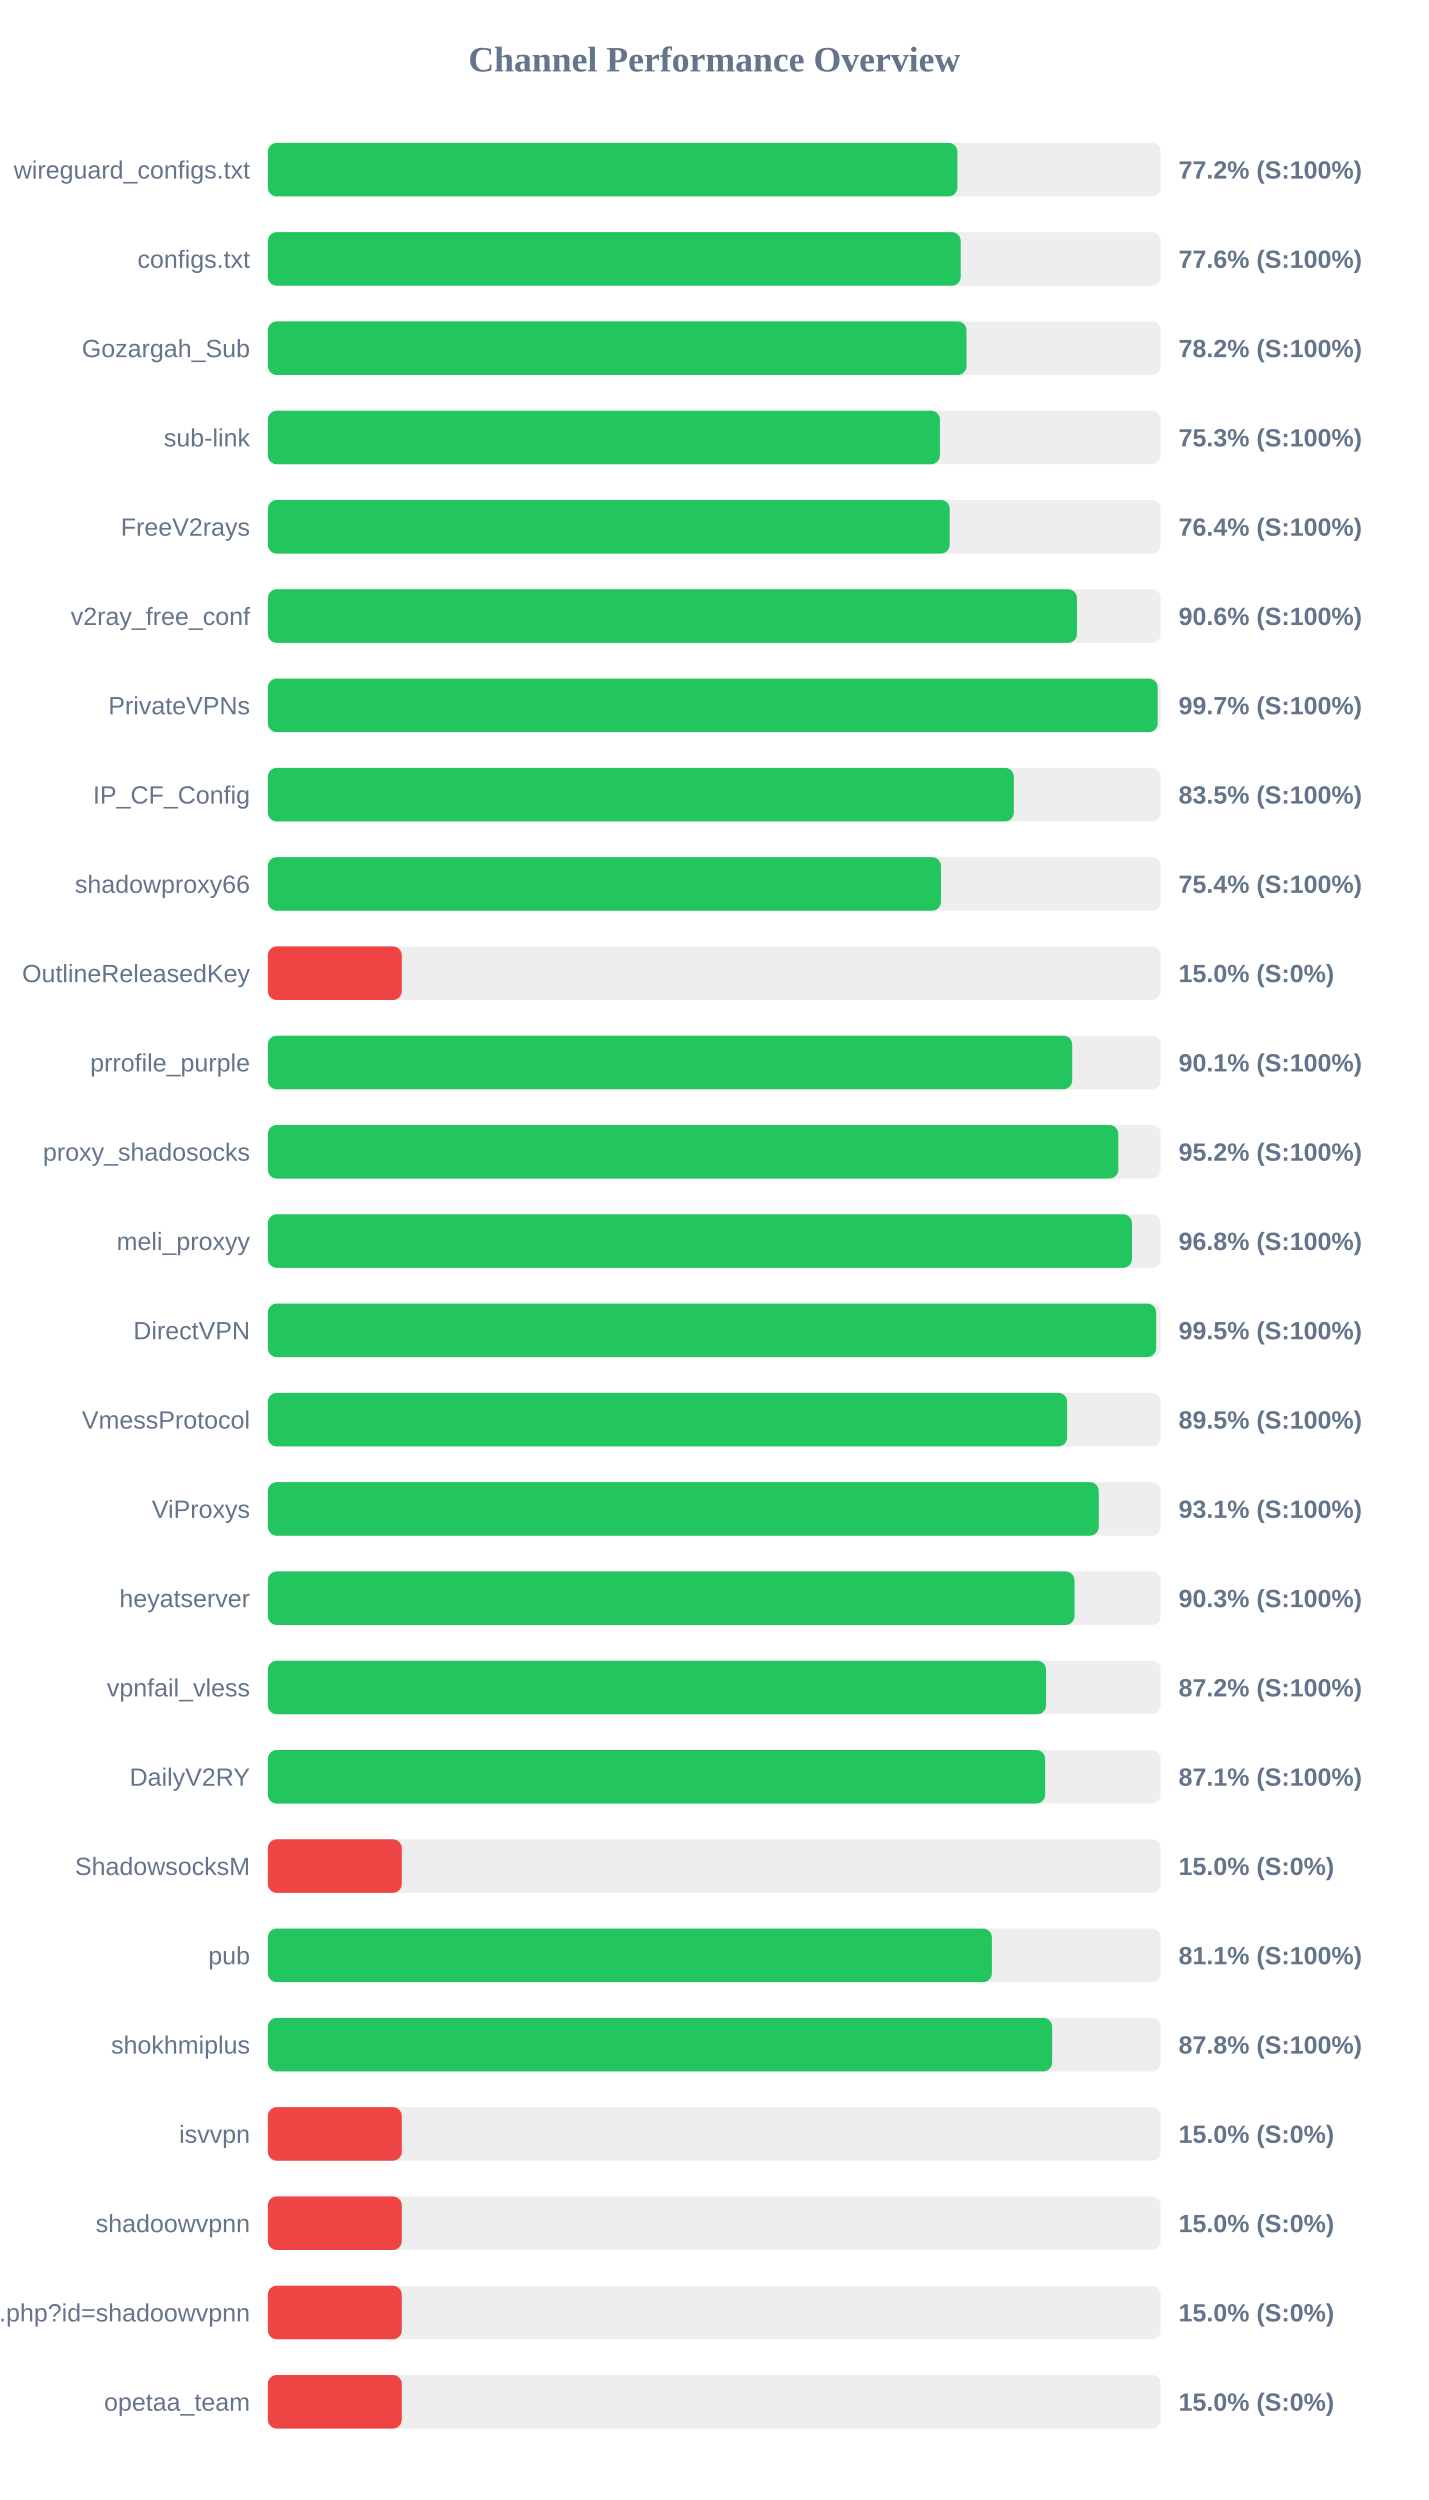
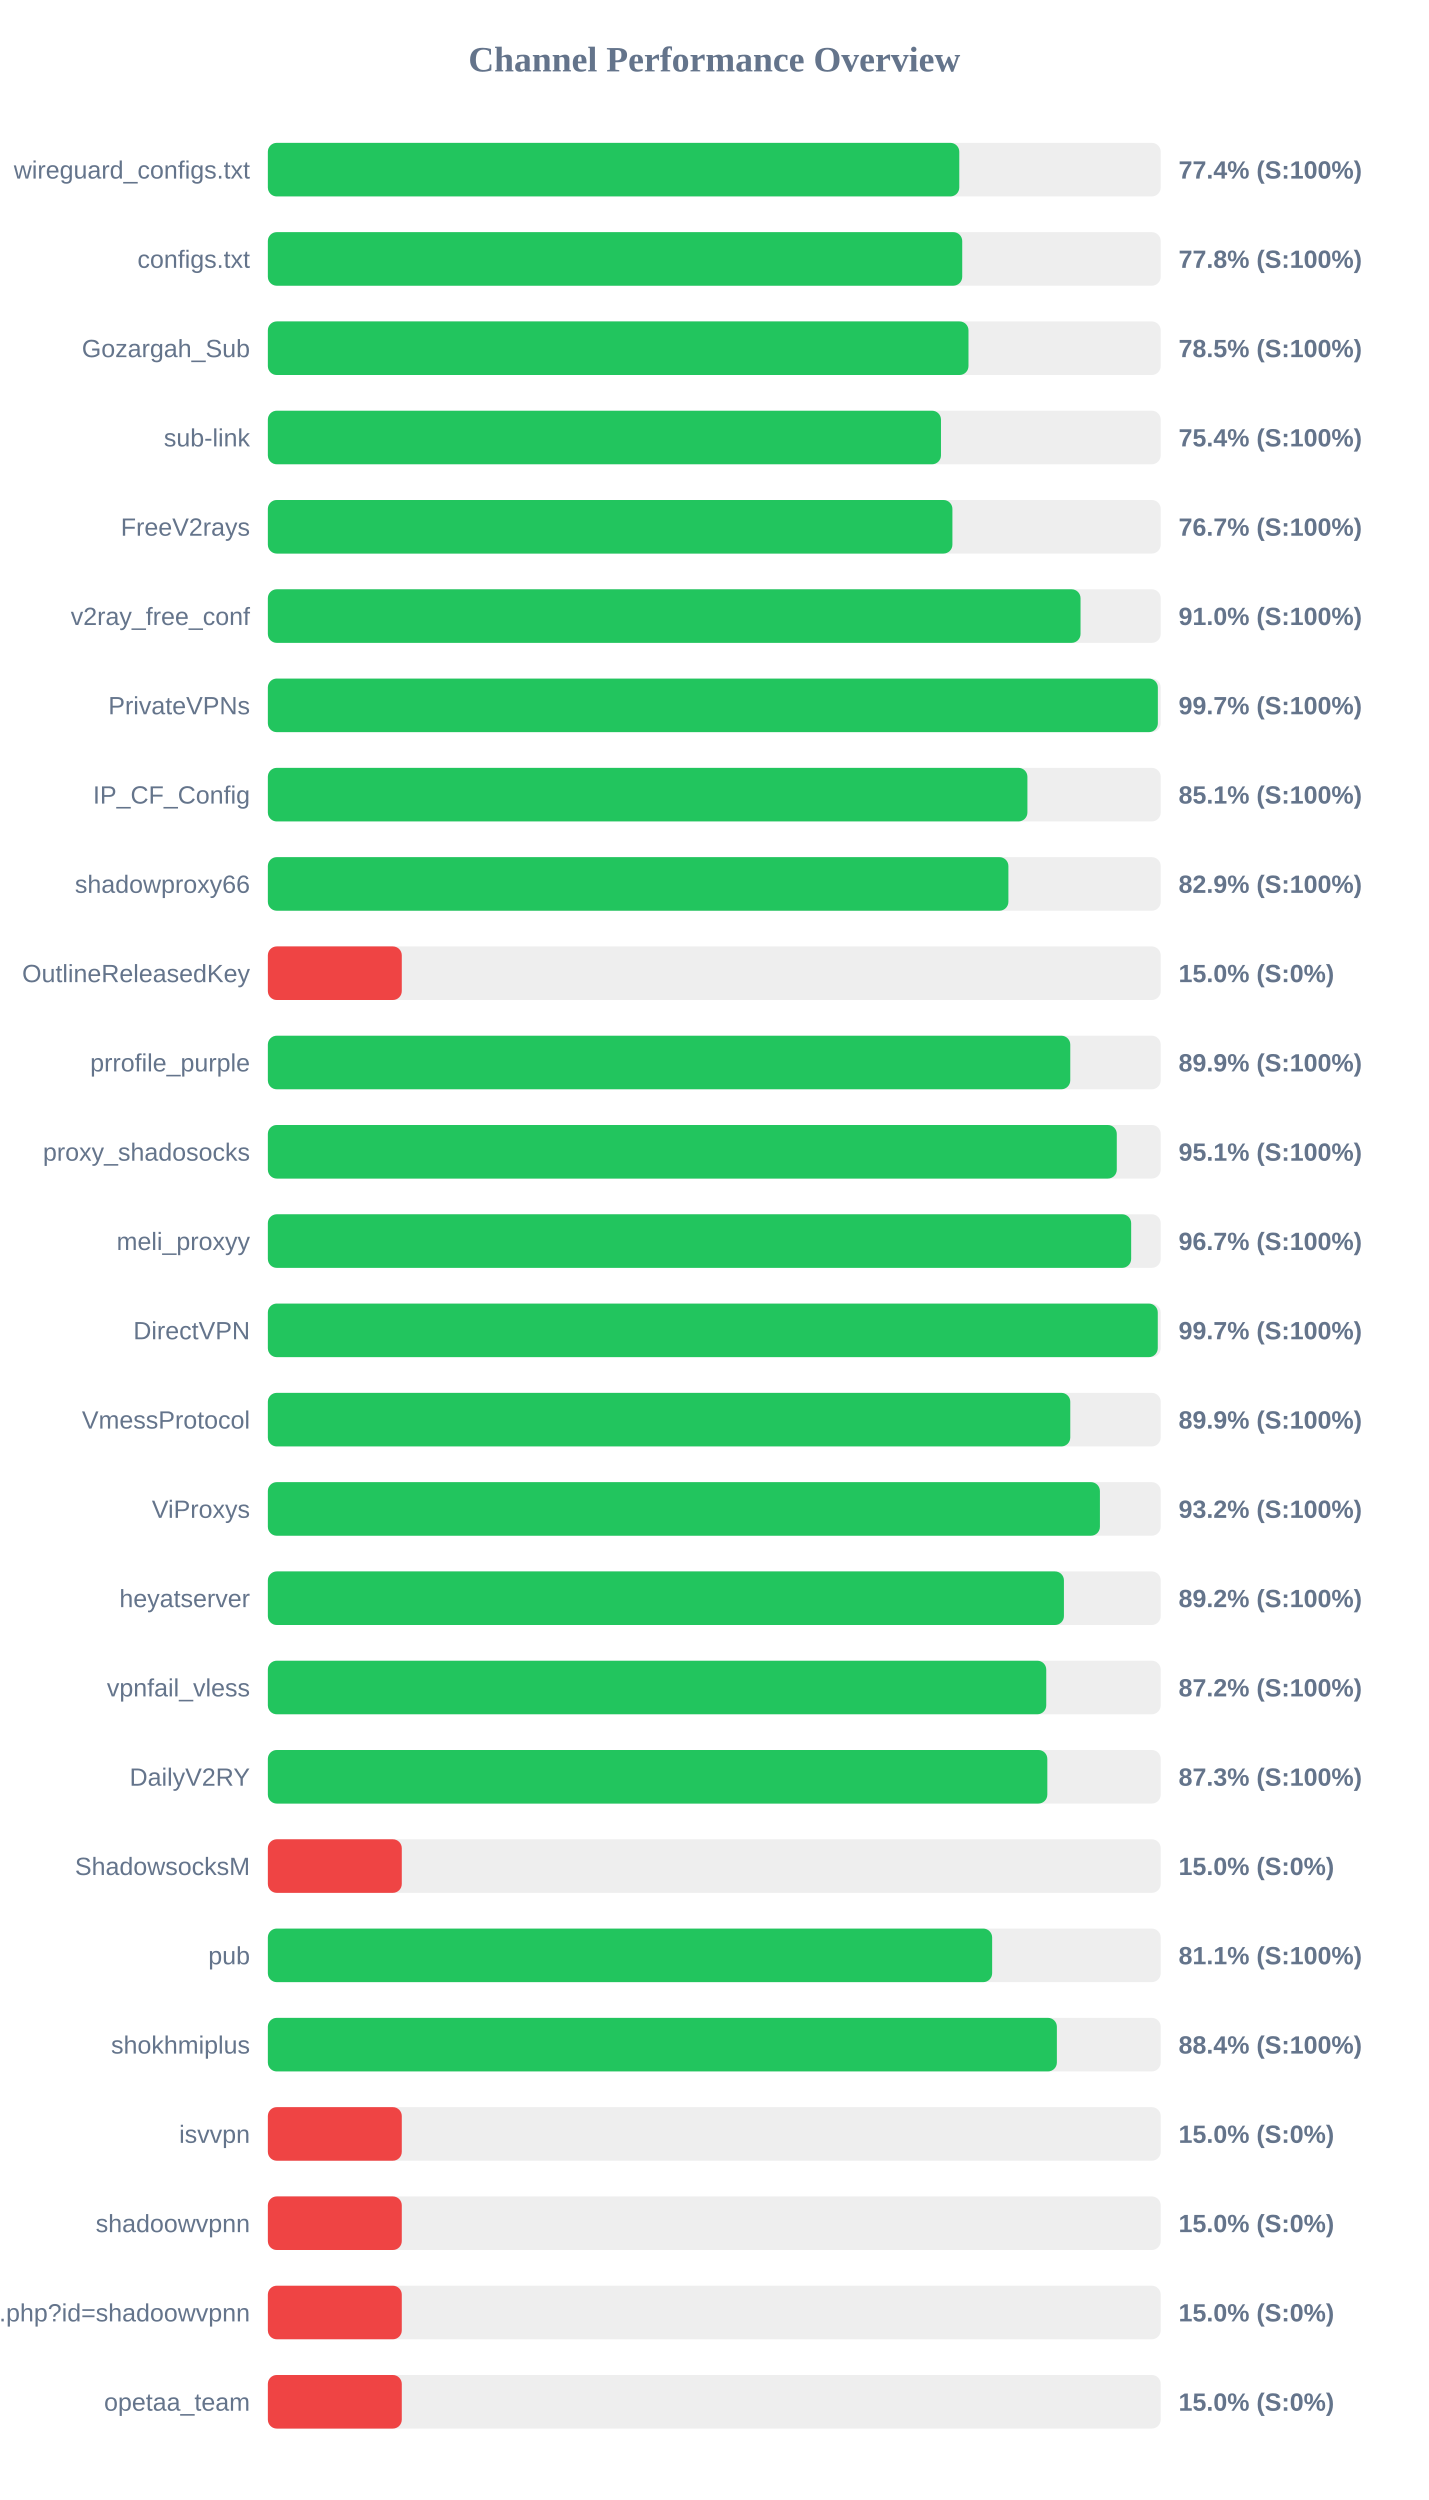
<svg xmlns="http://www.w3.org/2000/svg" width="800" height="1400" version="1.1">
  <style>
        .row { font: 14px Arial; fill: #64748b; }
        .score { font: bold 14px Arial; fill: #64748b; }
    </style>
  <text x="400" y="40" text-anchor="middle" font-size="20px" font-weight="bold" fill="#64748b">Channel Performance Overview</text>
  <rect x="150" y="80" width="500" height="30" fill="#eee" rx="5" />
-   <rect x="150" y="80" width="386.15" height="30" fill="#22c55e" rx="5" />
+   <rect x="150" y="80" width="387.2" height="30" fill="#22c55e" rx="5" />
  <text x="140" y="100" text-anchor="end" class="row">wireguard_configs.txt</text>
-   <text x="660" y="100" text-anchor="start" class="score">77.2% (S:100%)</text>
+   <text x="660" y="100" text-anchor="start" class="score">77.4% (S:100%)</text>
  <rect x="150" y="130" width="500" height="30" fill="#eee" rx="5" />
-   <rect x="150" y="130" width="388.0" height="30" fill="#22c55e" rx="5" />
+   <rect x="150" y="130" width="388.85" height="30" fill="#22c55e" rx="5" />
  <text x="140" y="150" text-anchor="end" class="row">configs.txt</text>
-   <text x="660" y="150" text-anchor="start" class="score">77.6% (S:100%)</text>
+   <text x="660" y="150" text-anchor="start" class="score">77.8% (S:100%)</text>
  <rect x="150" y="180" width="500" height="30" fill="#eee" rx="5" />
-   <rect x="150" y="180" width="391.25" height="30" fill="#22c55e" rx="5" />
+   <rect x="150" y="180" width="392.35" height="30" fill="#22c55e" rx="5" />
  <text x="140" y="200" text-anchor="end" class="row">Gozargah_Sub</text>
-   <text x="660" y="200" text-anchor="start" class="score">78.2% (S:100%)</text>
+   <text x="660" y="200" text-anchor="start" class="score">78.5% (S:100%)</text>
  <rect x="150" y="230" width="500" height="30" fill="#eee" rx="5" />
-   <rect x="150" y="230" width="376.35" height="30" fill="#22c55e" rx="5" />
+   <rect x="150" y="230" width="376.95" height="30" fill="#22c55e" rx="5" />
  <text x="140" y="250" text-anchor="end" class="row">sub-link</text>
-   <text x="660" y="250" text-anchor="start" class="score">75.3% (S:100%)</text>
+   <text x="660" y="250" text-anchor="start" class="score">75.4% (S:100%)</text>
  <rect x="150" y="280" width="500" height="30" fill="#eee" rx="5" />
-   <rect x="150" y="280" width="381.85" height="30" fill="#22c55e" rx="5" />
+   <rect x="150" y="280" width="383.35" height="30" fill="#22c55e" rx="5" />
  <text x="140" y="300" text-anchor="end" class="row">FreeV2rays</text>
-   <text x="660" y="300" text-anchor="start" class="score">76.4% (S:100%)</text>
+   <text x="660" y="300" text-anchor="start" class="score">76.7% (S:100%)</text>
  <rect x="150" y="330" width="500" height="30" fill="#eee" rx="5" />
-   <rect x="150" y="330" width="453.1" height="30" fill="#22c55e" rx="5" />
+   <rect x="150" y="330" width="455.1" height="30" fill="#22c55e" rx="5" />
  <text x="140" y="350" text-anchor="end" class="row">v2ray_free_conf</text>
-   <text x="660" y="350" text-anchor="start" class="score">90.6% (S:100%)</text>
+   <text x="660" y="350" text-anchor="start" class="score">91.0% (S:100%)</text>
  <rect x="150" y="380" width="500" height="30" fill="#eee" rx="5" />
-   <rect x="150" y="380" width="498.3" height="30" fill="#22c55e" rx="5" />
+   <rect x="150" y="380" width="498.4" height="30" fill="#22c55e" rx="5" />
  <text x="140" y="400" text-anchor="end" class="row">PrivateVPNs</text>
  <text x="660" y="400" text-anchor="start" class="score">99.7% (S:100%)</text>
  <rect x="150" y="430" width="500" height="30" fill="#eee" rx="5" />
-   <rect x="150" y="430" width="417.75" height="30" fill="#22c55e" rx="5" />
+   <rect x="150" y="430" width="425.35" height="30" fill="#22c55e" rx="5" />
  <text x="140" y="450" text-anchor="end" class="row">IP_CF_Config</text>
-   <text x="660" y="450" text-anchor="start" class="score">83.5% (S:100%)</text>
+   <text x="660" y="450" text-anchor="start" class="score">85.1% (S:100%)</text>
  <rect x="150" y="480" width="500" height="30" fill="#eee" rx="5" />
-   <rect x="150" y="480" width="376.95" height="30" fill="#22c55e" rx="5" />
+   <rect x="150" y="480" width="414.7" height="30" fill="#22c55e" rx="5" />
  <text x="140" y="500" text-anchor="end" class="row">shadowproxy66</text>
-   <text x="660" y="500" text-anchor="start" class="score">75.4% (S:100%)</text>
+   <text x="660" y="500" text-anchor="start" class="score">82.9% (S:100%)</text>
  <rect x="150" y="530" width="500" height="30" fill="#eee" rx="5" />
  <rect x="150" y="530" width="75.0" height="30" fill="#ef4444" rx="5" />
  <text x="140" y="550" text-anchor="end" class="row">OutlineReleasedKey</text>
  <text x="660" y="550" text-anchor="start" class="score">15.0% (S:0%)</text>
  <rect x="150" y="580" width="500" height="30" fill="#eee" rx="5" />
-   <rect x="150" y="580" width="450.45" height="30" fill="#22c55e" rx="5" />
+   <rect x="150" y="580" width="449.35" height="30" fill="#22c55e" rx="5" />
  <text x="140" y="600" text-anchor="end" class="row">prrofile_purple</text>
-   <text x="660" y="600" text-anchor="start" class="score">90.1% (S:100%)</text>
+   <text x="660" y="600" text-anchor="start" class="score">89.9% (S:100%)</text>
  <rect x="150" y="630" width="500" height="30" fill="#eee" rx="5" />
-   <rect x="150" y="630" width="476.25" height="30" fill="#22c55e" rx="5" />
+   <rect x="150" y="630" width="475.4" height="30" fill="#22c55e" rx="5" />
  <text x="140" y="650" text-anchor="end" class="row">proxy_shadosocks</text>
-   <text x="660" y="650" text-anchor="start" class="score">95.2% (S:100%)</text>
+   <text x="660" y="650" text-anchor="start" class="score">95.1% (S:100%)</text>
  <rect x="150" y="680" width="500" height="30" fill="#eee" rx="5" />
-   <rect x="150" y="680" width="483.9" height="30" fill="#22c55e" rx="5" />
+   <rect x="150" y="680" width="483.45" height="30" fill="#22c55e" rx="5" />
  <text x="140" y="700" text-anchor="end" class="row">meli_proxyy</text>
-   <text x="660" y="700" text-anchor="start" class="score">96.8% (S:100%)</text>
+   <text x="660" y="700" text-anchor="start" class="score">96.7% (S:100%)</text>
  <rect x="150" y="730" width="500" height="30" fill="#eee" rx="5" />
-   <rect x="150" y="730" width="497.45" height="30" fill="#22c55e" rx="5" />
+   <rect x="150" y="730" width="498.35" height="30" fill="#22c55e" rx="5" />
  <text x="140" y="750" text-anchor="end" class="row">DirectVPN</text>
-   <text x="660" y="750" text-anchor="start" class="score">99.5% (S:100%)</text>
+   <text x="660" y="750" text-anchor="start" class="score">99.7% (S:100%)</text>
  <rect x="150" y="780" width="500" height="30" fill="#eee" rx="5" />
-   <rect x="150" y="780" width="447.6" height="30" fill="#22c55e" rx="5" />
+   <rect x="150" y="780" width="449.35" height="30" fill="#22c55e" rx="5" />
  <text x="140" y="800" text-anchor="end" class="row">VmessProtocol</text>
-   <text x="660" y="800" text-anchor="start" class="score">89.5% (S:100%)</text>
+   <text x="660" y="800" text-anchor="start" class="score">89.9% (S:100%)</text>
  <rect x="150" y="830" width="500" height="30" fill="#eee" rx="5" />
-   <rect x="150" y="830" width="465.3" height="30" fill="#22c55e" rx="5" />
+   <rect x="150" y="830" width="465.95" height="30" fill="#22c55e" rx="5" />
  <text x="140" y="850" text-anchor="end" class="row">ViProxys</text>
-   <text x="660" y="850" text-anchor="start" class="score">93.1% (S:100%)</text>
+   <text x="660" y="850" text-anchor="start" class="score">93.2% (S:100%)</text>
  <rect x="150" y="880" width="500" height="30" fill="#eee" rx="5" />
-   <rect x="150" y="880" width="451.7" height="30" fill="#22c55e" rx="5" />
+   <rect x="150" y="880" width="445.8" height="30" fill="#22c55e" rx="5" />
  <text x="140" y="900" text-anchor="end" class="row">heyatserver</text>
-   <text x="660" y="900" text-anchor="start" class="score">90.3% (S:100%)</text>
+   <text x="660" y="900" text-anchor="start" class="score">89.2% (S:100%)</text>
  <rect x="150" y="930" width="500" height="30" fill="#eee" rx="5" />
-   <rect x="150" y="930" width="435.8" height="30" fill="#22c55e" rx="5" />
+   <rect x="150" y="930" width="435.9" height="30" fill="#22c55e" rx="5" />
  <text x="140" y="950" text-anchor="end" class="row">vpnfail_vless</text>
  <text x="660" y="950" text-anchor="start" class="score">87.2% (S:100%)</text>
  <rect x="150" y="980" width="500" height="30" fill="#eee" rx="5" />
-   <rect x="150" y="980" width="435.3" height="30" fill="#22c55e" rx="5" />
+   <rect x="150" y="980" width="436.5" height="30" fill="#22c55e" rx="5" />
  <text x="140" y="1000" text-anchor="end" class="row">DailyV2RY</text>
-   <text x="660" y="1000" text-anchor="start" class="score">87.1% (S:100%)</text>
+   <text x="660" y="1000" text-anchor="start" class="score">87.3% (S:100%)</text>
  <rect x="150" y="1030" width="500" height="30" fill="#eee" rx="5" />
  <rect x="150" y="1030" width="75.0" height="30" fill="#ef4444" rx="5" />
  <text x="140" y="1050" text-anchor="end" class="row">ShadowsocksM</text>
  <text x="660" y="1050" text-anchor="start" class="score">15.0% (S:0%)</text>
  <rect x="150" y="1080" width="500" height="30" fill="#eee" rx="5" />
-   <rect x="150" y="1080" width="405.45" height="30" fill="#22c55e" rx="5" />
+   <rect x="150" y="1080" width="405.6" height="30" fill="#22c55e" rx="5" />
  <text x="140" y="1100" text-anchor="end" class="row">pub</text>
  <text x="660" y="1100" text-anchor="start" class="score">81.1% (S:100%)</text>
  <rect x="150" y="1130" width="500" height="30" fill="#eee" rx="5" />
-   <rect x="150" y="1130" width="439.2" height="30" fill="#22c55e" rx="5" />
+   <rect x="150" y="1130" width="441.85" height="30" fill="#22c55e" rx="5" />
  <text x="140" y="1150" text-anchor="end" class="row">shokhmiplus</text>
-   <text x="660" y="1150" text-anchor="start" class="score">87.8% (S:100%)</text>
+   <text x="660" y="1150" text-anchor="start" class="score">88.4% (S:100%)</text>
  <rect x="150" y="1180" width="500" height="30" fill="#eee" rx="5" />
  <rect x="150" y="1180" width="75.0" height="30" fill="#ef4444" rx="5" />
  <text x="140" y="1200" text-anchor="end" class="row">isvvpn</text>
  <text x="660" y="1200" text-anchor="start" class="score">15.0% (S:0%)</text>
  <rect x="150" y="1230" width="500" height="30" fill="#eee" rx="5" />
  <rect x="150" y="1230" width="75.0" height="30" fill="#ef4444" rx="5" />
  <text x="140" y="1250" text-anchor="end" class="row">shadoowvpnn</text>
  <text x="660" y="1250" text-anchor="start" class="score">15.0% (S:0%)</text>
  <rect x="150" y="1280" width="500" height="30" fill="#eee" rx="5" />
  <rect x="150" y="1280" width="75.0" height="30" fill="#ef4444" rx="5" />
  <text x="140" y="1300" text-anchor="end" class="row">api.php?id=shadoowvpnn</text>
  <text x="660" y="1300" text-anchor="start" class="score">15.0% (S:0%)</text>
  <rect x="150" y="1330" width="500" height="30" fill="#eee" rx="5" />
  <rect x="150" y="1330" width="75.0" height="30" fill="#ef4444" rx="5" />
  <text x="140" y="1350" text-anchor="end" class="row">opetaa_team</text>
  <text x="660" y="1350" text-anchor="start" class="score">15.0% (S:0%)</text>
</svg>
